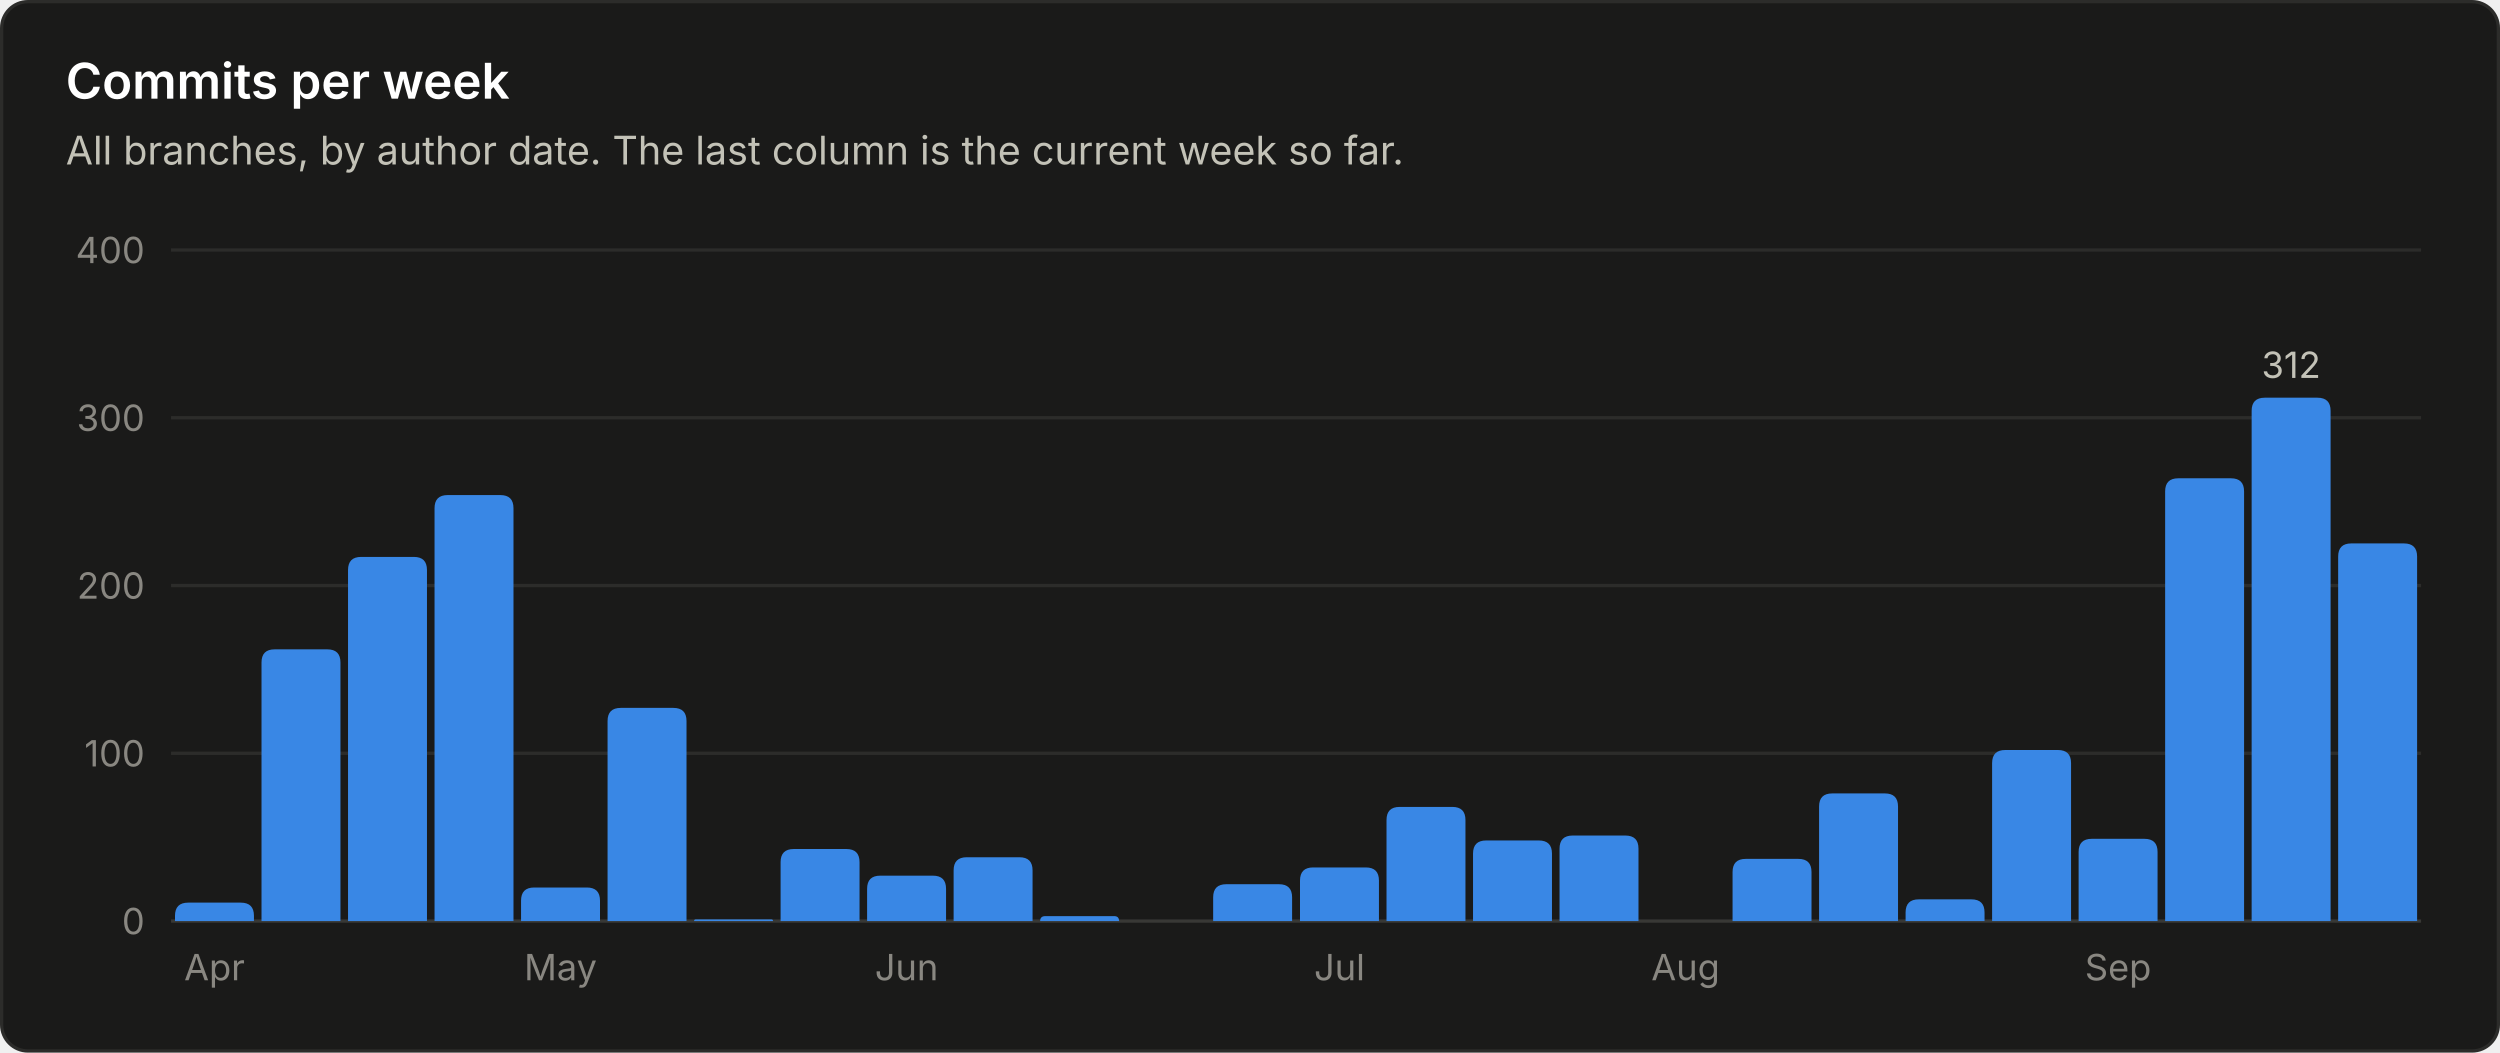
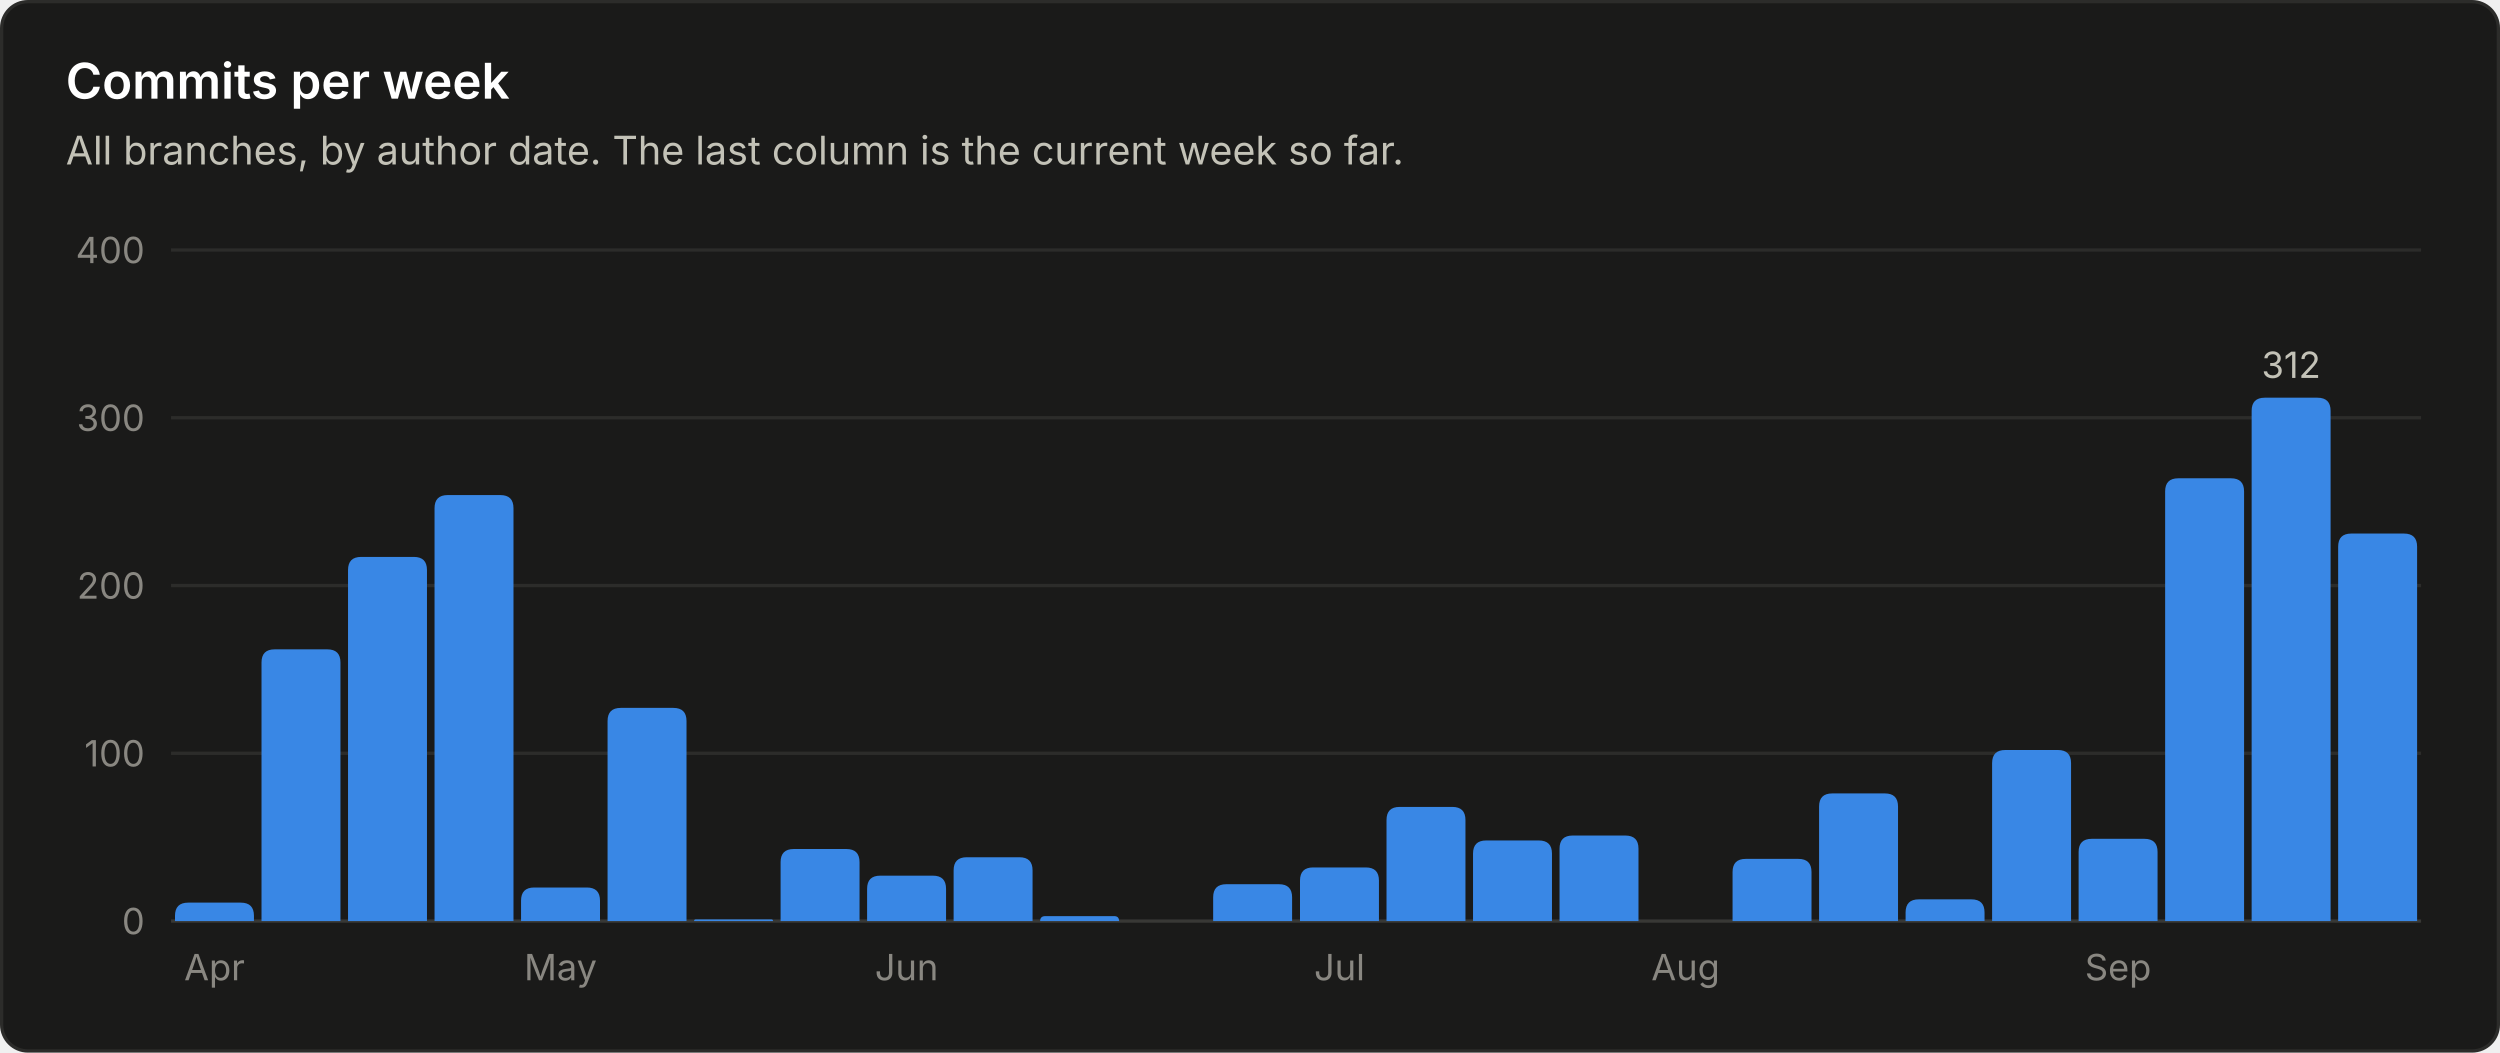
<svg xmlns="http://www.w3.org/2000/svg" viewBox="0 0 760 320" width="760" height="320" role="img" font-family="system-ui, -apple-system, 'Segoe UI', sans-serif">
  <rect x="0.5" y="0.5" width="759" height="319" rx="8" fill="#1a1a19" stroke="#2c2c2a" />
  <text x="20.0" y="30.0" fill="#ffffff" font-size="15" font-weight="600" text-anchor="start">Commits per week</text>
  <text x="20.0" y="50.0" fill="#c3c2b7" font-size="12" font-weight="400" text-anchor="start">All branches, by author date. The last column is the current week so far.</text>
  <line x1="52" y1="280.0" x2="736" y2="280.0" stroke="#383835" stroke-width="1" />
  <text x="44.0" y="284.0" fill="#898781" font-size="11" font-weight="400" text-anchor="end">0</text>
  <line x1="52" y1="229.0" x2="736" y2="229.0" stroke="#2c2c2a" stroke-width="1" />
  <text x="44.0" y="233.0" fill="#898781" font-size="11" font-weight="400" text-anchor="end">100</text>
  <line x1="52" y1="178.0" x2="736" y2="178.0" stroke="#2c2c2a" stroke-width="1" />
  <text x="44.0" y="182.0" fill="#898781" font-size="11" font-weight="400" text-anchor="end">200</text>
  <line x1="52" y1="127.0" x2="736" y2="127.0" stroke="#2c2c2a" stroke-width="1" />
  <text x="44.0" y="131.0" fill="#898781" font-size="11" font-weight="400" text-anchor="end">300</text>
  <line x1="52" y1="76.0" x2="736" y2="76.0" stroke="#2c2c2a" stroke-width="1" />
  <text x="44.0" y="80.0" fill="#898781" font-size="11" font-weight="400" text-anchor="end">400</text>
  <path d="M53.2 280.0 V278.4 Q53.2 274.4 57.2 274.4 H73.2 Q77.2 274.4 77.2 278.4 V280.0 Z" fill="#3987e5" />
  <text x="65.2" y="298.0" fill="#898781" font-size="11" font-weight="400" text-anchor="middle">Apr</text>
  <path d="M79.5 280.0 V201.4 Q79.5 197.4 83.5 197.4 H99.5 Q103.5 197.4 103.5 201.4 V280.0 Z" fill="#3987e5" />
  <path d="M105.8 280.0 V173.3 Q105.8 169.3 109.8 169.3 H125.8 Q129.8 169.3 129.8 173.3 V280.0 Z" fill="#3987e5" />
  <path d="M132.1 280.0 V154.5 Q132.1 150.5 136.1 150.5 H152.1 Q156.1 150.5 156.1 154.5 V280.0 Z" fill="#3987e5" />
  <path d="M158.4 280.0 V273.8 Q158.4 269.8 162.4 269.8 H178.4 Q182.4 269.8 182.4 273.8 V280.0 Z" fill="#3987e5" />
  <text x="170.4" y="298.0" fill="#898781" font-size="11" font-weight="400" text-anchor="middle">May</text>
  <path d="M184.7 280.0 V219.2 Q184.7 215.2 188.7 215.2 H204.7 Q208.7 215.2 208.7 219.2 V280.0 Z" fill="#3987e5" />
  <path d="M211.0 280.0 V280.0 Q211.0 279.5 211.5 279.5 H234.5 Q235.0 279.5 235.0 280.0 V280.0 Z" fill="#3987e5" />
  <path d="M237.3 280.0 V262.1 Q237.3 258.1 241.3 258.1 H257.3 Q261.3 258.1 261.3 262.1 V280.0 Z" fill="#3987e5" />
  <path d="M263.6 280.0 V270.2 Q263.6 266.2 267.6 266.2 H283.6 Q287.6 266.2 287.6 270.2 V280.0 Z" fill="#3987e5" />
  <text x="275.6" y="298.0" fill="#898781" font-size="11" font-weight="400" text-anchor="middle">Jun</text>
  <path d="M289.9 280.0 V264.6 Q289.9 260.6 293.9 260.6 H309.9 Q313.9 260.6 313.9 264.6 V280.0 Z" fill="#3987e5" />
  <path d="M316.2 280.0 V280.0 Q316.2 278.5 317.8 278.5 H338.7 Q340.2 278.5 340.2 280.0 V280.0 Z" fill="#3987e5" />
  <path d="M368.8 280.0 V272.8 Q368.8 268.8 372.8 268.8 H388.8 Q392.8 268.8 392.8 272.8 V280.0 Z" fill="#3987e5" />
  <path d="M395.2 280.0 V267.7 Q395.2 263.7 399.2 263.7 H415.2 Q419.2 263.7 419.2 267.7 V280.0 Z" fill="#3987e5" />
  <text x="407.2" y="298.0" fill="#898781" font-size="11" font-weight="400" text-anchor="middle">Jul</text>
  <path d="M421.5 280.0 V249.3 Q421.5 245.3 425.5 245.3 H441.5 Q445.5 245.3 445.5 249.3 V280.0 Z" fill="#3987e5" />
  <path d="M447.8 280.0 V259.5 Q447.8 255.5 451.8 255.5 H467.8 Q471.8 255.5 471.8 259.5 V280.0 Z" fill="#3987e5" />
  <path d="M474.1 280.0 V258.0 Q474.1 254.0 478.1 254.0 H494.1 Q498.1 254.0 498.1 258.0 V280.0 Z" fill="#3987e5" />
  <text x="512.4" y="298.0" fill="#898781" font-size="11" font-weight="400" text-anchor="middle">Aug</text>
  <path d="M526.7 280.0 V265.1 Q526.7 261.1 530.7 261.1 H546.7 Q550.7 261.1 550.7 265.1 V280.0 Z" fill="#3987e5" />
  <path d="M553.0 280.0 V245.2 Q553.0 241.2 557.0 241.2 H573.0 Q577.0 241.2 577.0 245.2 V280.0 Z" fill="#3987e5" />
  <path d="M579.3 280.0 V277.4 Q579.3 273.4 583.3 273.4 H599.3 Q603.3 273.4 603.3 277.4 V280.0 Z" fill="#3987e5" />
  <path d="M605.6 280.0 V232.0 Q605.6 228.0 609.6 228.0 H625.6 Q629.6 228.0 629.6 232.0 V280.0 Z" fill="#3987e5" />
  <path d="M631.9 280.0 V259.0 Q631.9 255.0 635.9 255.0 H651.9 Q655.9 255.0 655.9 259.0 V280.0 Z" fill="#3987e5" />
  <text x="643.9" y="298.0" fill="#898781" font-size="11" font-weight="400" text-anchor="middle">Sep</text>
  <path d="M658.2 280.0 V149.4 Q658.2 145.4 662.2 145.4 H678.2 Q682.2 145.4 682.2 149.4 V280.0 Z" fill="#3987e5" />
  <path d="M684.5 280.0 V124.9 Q684.5 120.9 688.5 120.9 H704.5 Q708.5 120.9 708.5 124.9 V280.0 Z" fill="#3987e5" />
  <text x="696.5" y="114.9" fill="#c3c2b7" font-size="11" font-weight="400" text-anchor="middle">312</text>
-   <path d="M710.8 280.0 V169.2 Q710.8 165.2 714.8 165.2 H730.8 Q734.8 165.2 734.8 169.2 V280.0 Z" fill="#3987e5" />
+   <path d="M710.8 280.0 V166.2 Q710.8 162.2 714.8 162.2 H730.8 Q734.8 162.2 734.8 166.2 V280.0 Z" fill="#3987e5" />
</svg>
